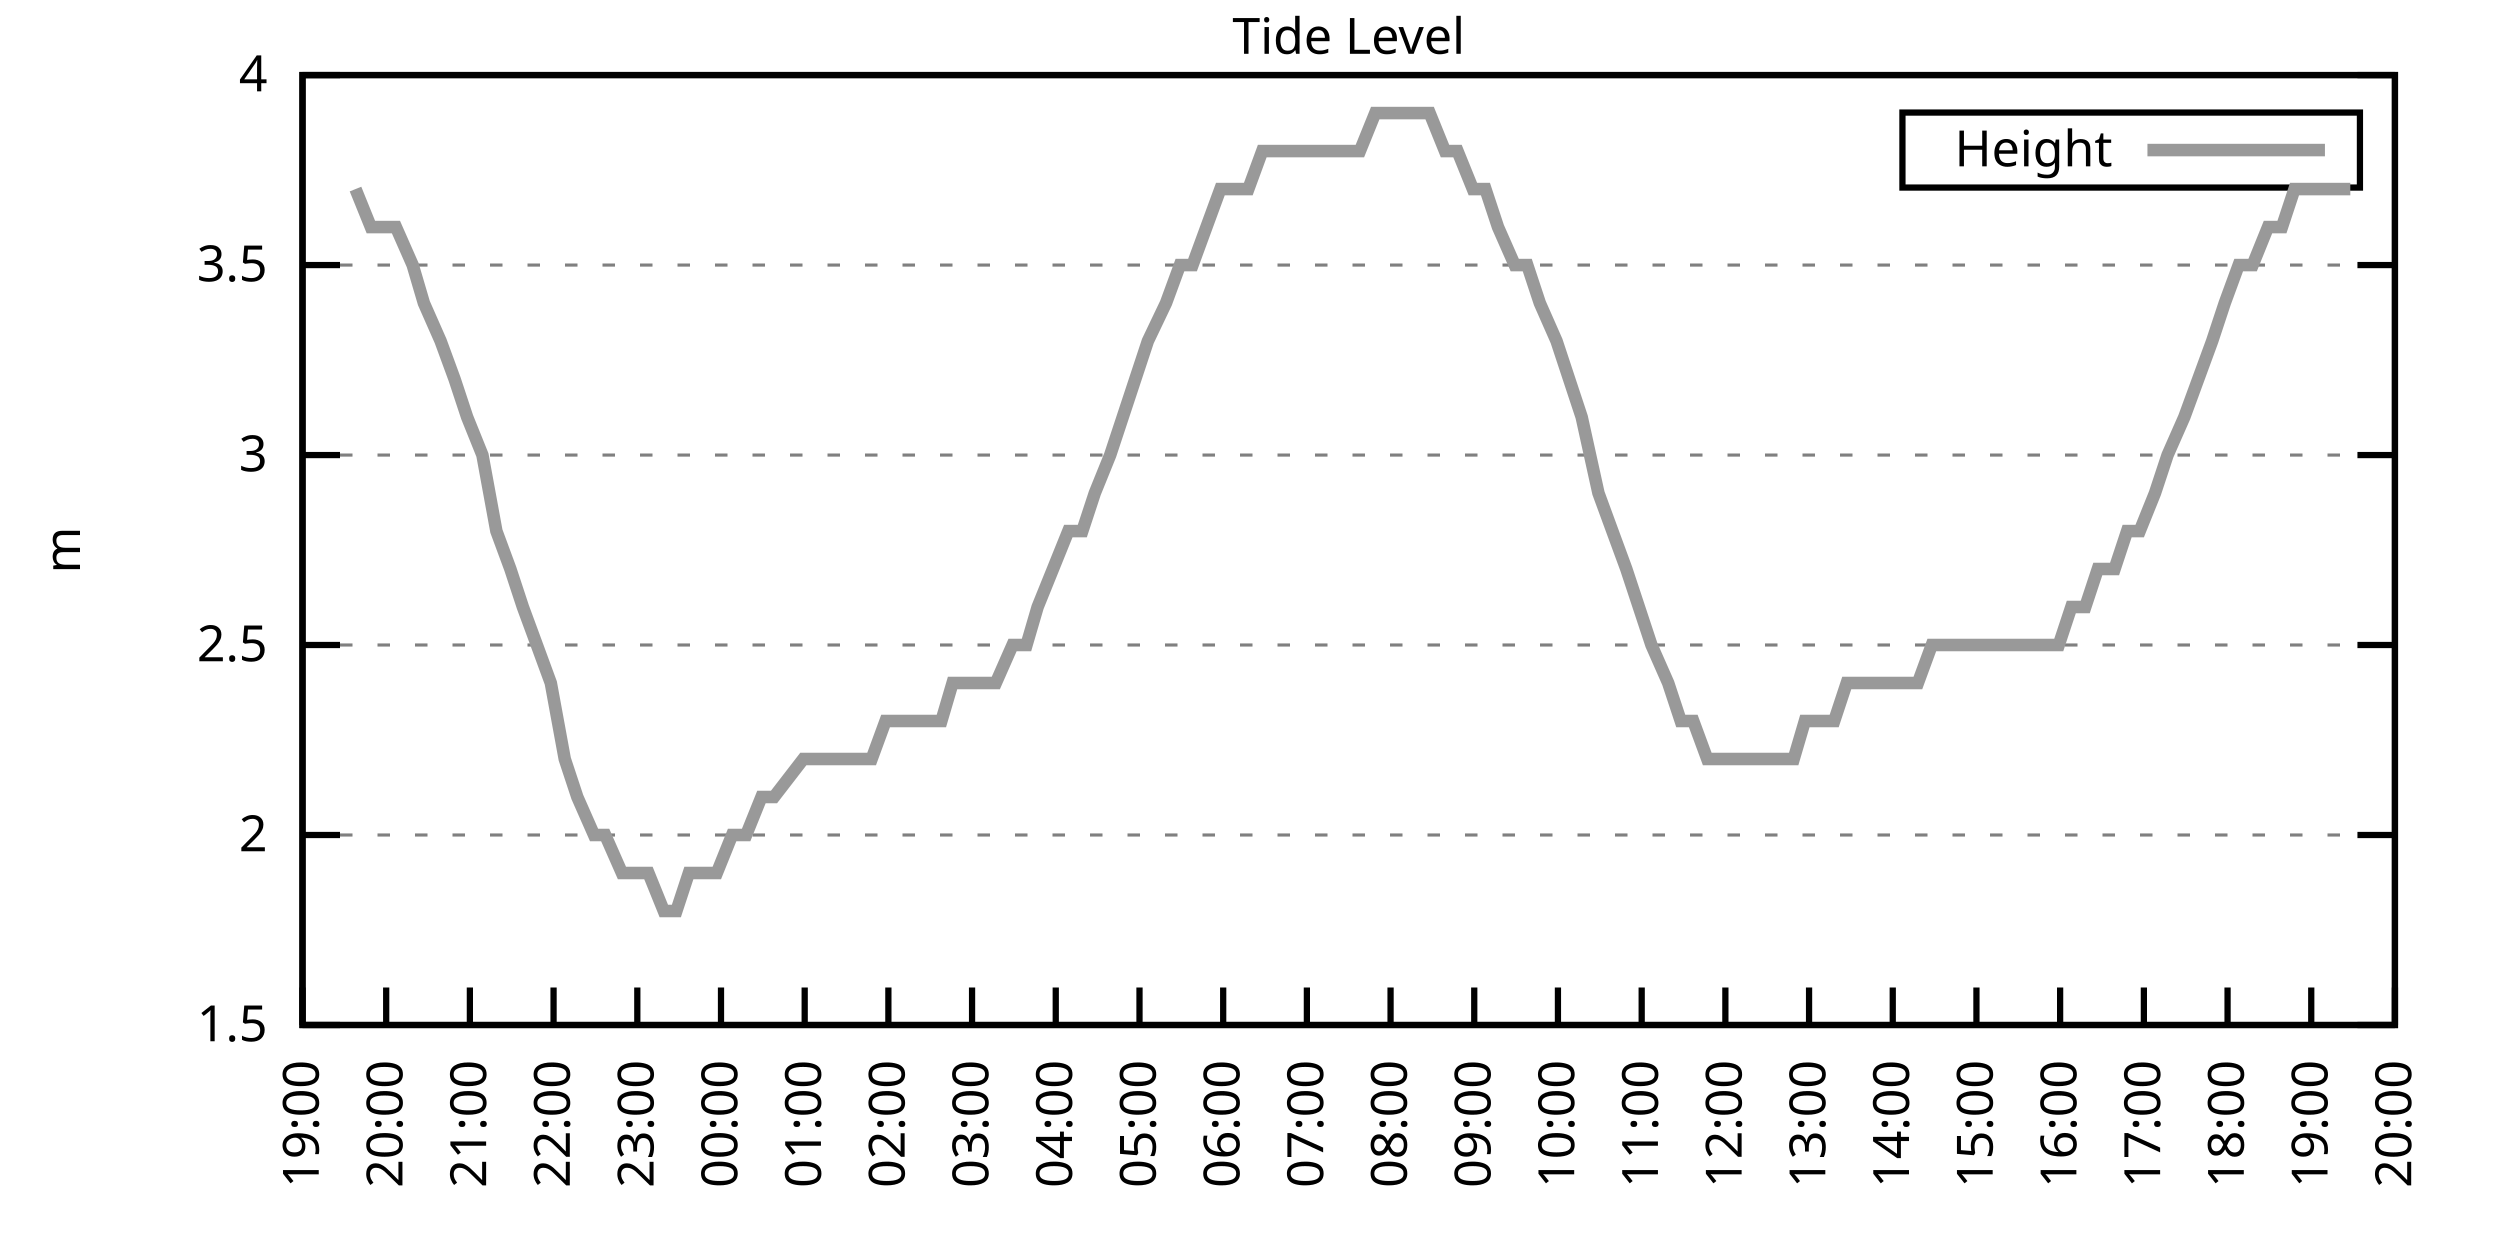
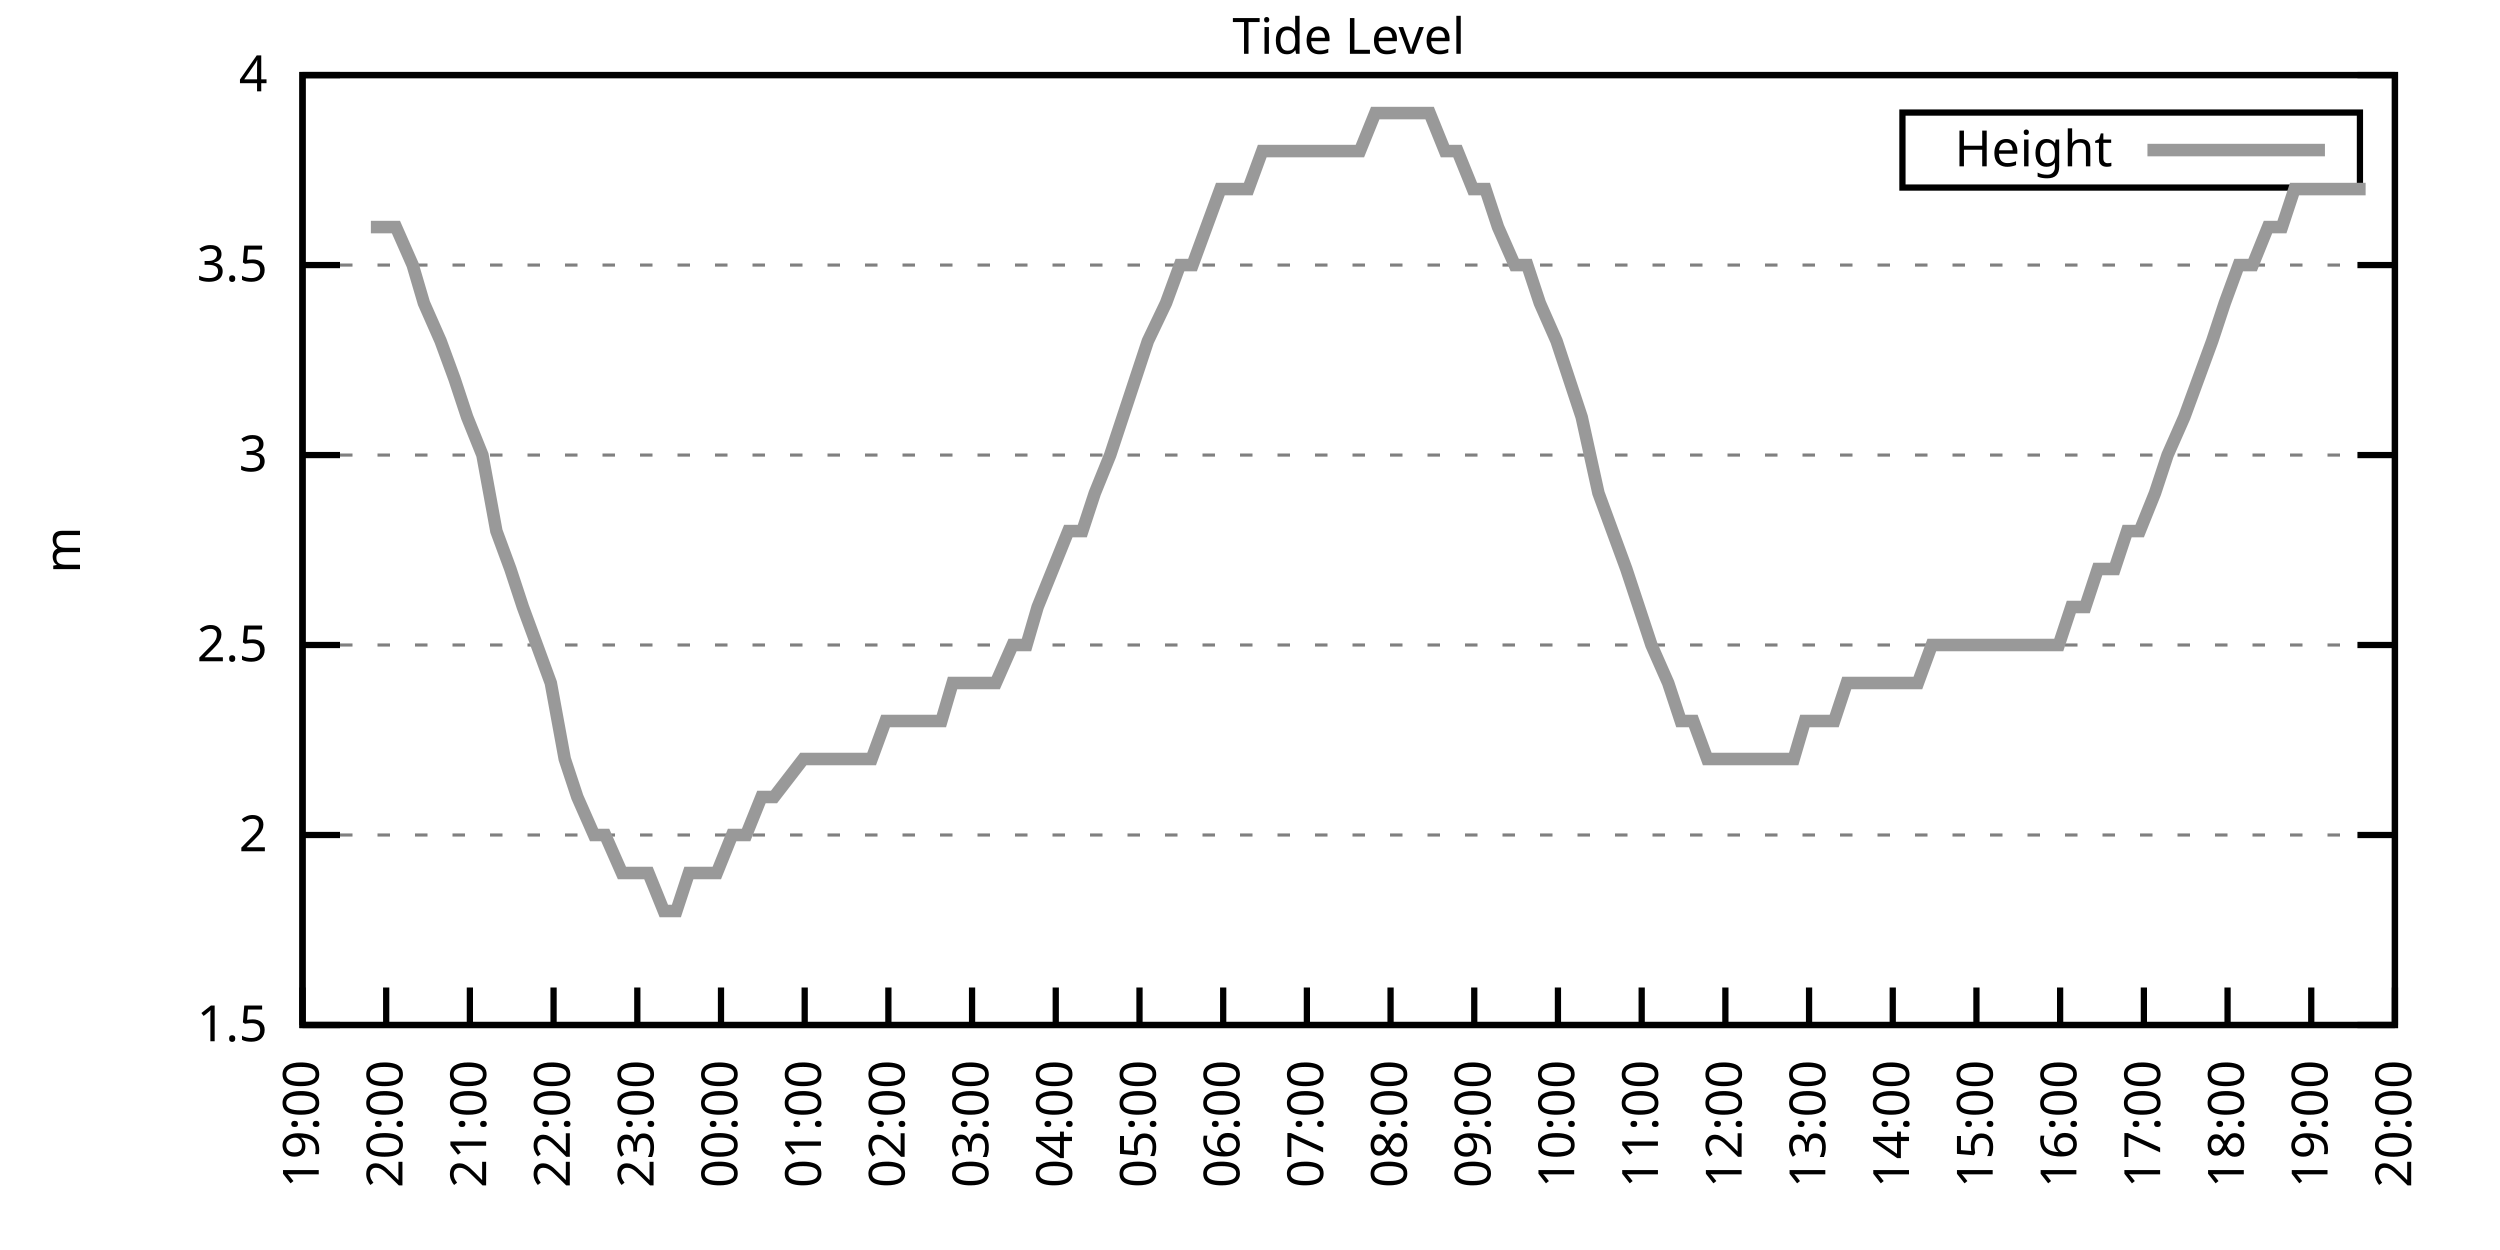
<svg xmlns="http://www.w3.org/2000/svg" xmlns:xlink="http://www.w3.org/1999/xlink" width="400" height="200" viewBox="0 0 400 200">
  <g id="gnuplot_canvas">
    <rect x="0" y="0" width="400" height="200" fill="none" />
    <defs>
      <circle id="gpDot" r="0.5" stroke-width="0.5" stroke="currentColor" />
      <path id="gpPt0" stroke-width="0.333" stroke="currentColor" d="M-1,0 h2 M0,-1 v2" />
      <path id="gpPt1" stroke-width="0.333" stroke="currentColor" d="M-1,-1 L1,1 M1,-1 L-1,1" />
      <path id="gpPt2" stroke-width="0.333" stroke="currentColor" d="M-1,0 L1,0 M0,-1 L0,1 M-1,-1 L1,1 M-1,1 L1,-1" />
      <rect id="gpPt3" stroke-width="0.333" stroke="currentColor" x="-1" y="-1" width="2" height="2" />
      <rect id="gpPt4" stroke-width="0.333" stroke="currentColor" fill="currentColor" x="-1" y="-1" width="2" height="2" />
      <circle id="gpPt5" stroke-width="0.333" stroke="currentColor" cx="0" cy="0" r="1" />
      <use xlink:href="#gpPt5" id="gpPt6" fill="currentColor" stroke="none" />
      <path id="gpPt7" stroke-width="0.333" stroke="currentColor" d="M0,-1.33 L-1.33,0.67 L1.33,0.67 z" />
      <use xlink:href="#gpPt7" id="gpPt8" fill="currentColor" stroke="none" />
      <use xlink:href="#gpPt7" id="gpPt9" stroke="currentColor" transform="rotate(180)" />
      <use xlink:href="#gpPt9" id="gpPt10" fill="currentColor" stroke="none" />
      <use xlink:href="#gpPt3" id="gpPt11" stroke="currentColor" transform="rotate(45)" />
      <use xlink:href="#gpPt11" id="gpPt12" fill="currentColor" stroke="none" />
      <path id="gpPt13" stroke-width="0.333" stroke="currentColor" d="M0,1.330 L1.265,0.411 L0.782,-1.067 L-0.782,-1.076 L-1.265,0.411 z" />
      <use xlink:href="#gpPt13" id="gpPt14" fill="currentColor" stroke="none" />
      <filter id="textbox" filterUnits="objectBoundingBox" x="0" y="0" height="1" width="1">
        <feFlood flood-color="white" flood-opacity="1" result="bgnd" />
        <feComposite in="SourceGraphic" in2="bgnd" operator="atop" />
      </filter>
      <filter id="greybox" filterUnits="objectBoundingBox" x="0" y="0" height="1" width="1">
        <feFlood flood-color="lightgrey" flood-opacity="1" result="grey" />
        <feComposite in="SourceGraphic" in2="grey" operator="atop" />
      </filter>
    </defs>
    <g fill="none" color="white" stroke="currentColor" stroke-width="1.00" stroke-linecap="butt" stroke-linejoin="miter">
</g>
    <g fill="none" color="black" stroke="currentColor" stroke-width="1.00" stroke-linecap="butt" stroke-linejoin="miter">
      <g stroke="none" shape-rendering="crispEdges">
        <polygon fill="rgb(255, 255, 255)" points="48.40,164.00 383.18,164.00 383.18,12.02 48.40,12.02 " />
      </g>
    </g>
    <g fill="none" color="black" stroke="currentColor" stroke-width="1.00" stroke-linecap="butt" stroke-linejoin="miter">
</g>
    <g fill="none" color="black" stroke="black" stroke-width="0.50" stroke-linecap="butt" stroke-linejoin="miter">
</g>
    <g fill="none" color="gray" stroke="currentColor" stroke-width="0.50" stroke-linecap="butt" stroke-linejoin="miter">
      <path stroke="gray" stroke-dasharray="2,4" class="gridline" d="M48.40,164.00 L383.19,164.00  " />
    </g>
    <g fill="none" color="gray" stroke="gray" stroke-width="1.00" stroke-linecap="butt" stroke-linejoin="miter">
</g>
    <g fill="none" color="black" stroke="currentColor" stroke-width="1.00" stroke-linecap="butt" stroke-linejoin="miter">
      <path stroke="black" d="M48.40,164.00 L54.40,164.00 M383.19,164.00 L377.19,164.00  " />
      <g transform="translate(42.80,166.60)" stroke="none" fill="black" font-family="Sans" font-size="8.00" text-anchor="end">
        <text>
          <tspan font-family="Sans"> 1.5</tspan>
        </text>
      </g>
    </g>
    <g fill="none" color="black" stroke="currentColor" stroke-width="1.00" stroke-linecap="butt" stroke-linejoin="miter">
</g>
    <g fill="none" color="black" stroke="black" stroke-width="0.50" stroke-linecap="butt" stroke-linejoin="miter">
</g>
    <g fill="none" color="gray" stroke="currentColor" stroke-width="0.50" stroke-linecap="butt" stroke-linejoin="miter">
      <path stroke="gray" stroke-dasharray="2,4" class="gridline" d="M48.40,133.60 L383.19,133.60  " />
    </g>
    <g fill="none" color="gray" stroke="gray" stroke-width="1.00" stroke-linecap="butt" stroke-linejoin="miter">
</g>
    <g fill="none" color="black" stroke="currentColor" stroke-width="1.00" stroke-linecap="butt" stroke-linejoin="miter">
      <path stroke="black" d="M48.40,133.60 L54.40,133.60 M383.19,133.60 L377.19,133.60  " />
      <g transform="translate(42.80,136.20)" stroke="none" fill="black" font-family="Sans" font-size="8.00" text-anchor="end">
        <text>
          <tspan font-family="Sans"> 2</tspan>
        </text>
      </g>
    </g>
    <g fill="none" color="black" stroke="currentColor" stroke-width="1.00" stroke-linecap="butt" stroke-linejoin="miter">
</g>
    <g fill="none" color="black" stroke="black" stroke-width="0.50" stroke-linecap="butt" stroke-linejoin="miter">
</g>
    <g fill="none" color="gray" stroke="currentColor" stroke-width="0.50" stroke-linecap="butt" stroke-linejoin="miter">
      <path stroke="gray" stroke-dasharray="2,4" class="gridline" d="M48.40,103.20 L383.19,103.20  " />
    </g>
    <g fill="none" color="gray" stroke="gray" stroke-width="1.00" stroke-linecap="butt" stroke-linejoin="miter">
</g>
    <g fill="none" color="black" stroke="currentColor" stroke-width="1.00" stroke-linecap="butt" stroke-linejoin="miter">
      <path stroke="black" d="M48.40,103.20 L54.40,103.20 M383.19,103.20 L377.19,103.20  " />
      <g transform="translate(42.80,105.80)" stroke="none" fill="black" font-family="Sans" font-size="8.00" text-anchor="end">
        <text>
          <tspan font-family="Sans"> 2.5</tspan>
        </text>
      </g>
    </g>
    <g fill="none" color="black" stroke="currentColor" stroke-width="1.00" stroke-linecap="butt" stroke-linejoin="miter">
</g>
    <g fill="none" color="black" stroke="black" stroke-width="0.50" stroke-linecap="butt" stroke-linejoin="miter">
</g>
    <g fill="none" color="gray" stroke="currentColor" stroke-width="0.50" stroke-linecap="butt" stroke-linejoin="miter">
      <path stroke="gray" stroke-dasharray="2,4" class="gridline" d="M48.40,72.81 L383.19,72.81  " />
    </g>
    <g fill="none" color="gray" stroke="gray" stroke-width="1.00" stroke-linecap="butt" stroke-linejoin="miter">
</g>
    <g fill="none" color="black" stroke="currentColor" stroke-width="1.00" stroke-linecap="butt" stroke-linejoin="miter">
      <path stroke="black" d="M48.40,72.81 L54.40,72.81 M383.19,72.81 L377.19,72.81  " />
      <g transform="translate(42.80,75.41)" stroke="none" fill="black" font-family="Sans" font-size="8.00" text-anchor="end">
        <text>
          <tspan font-family="Sans"> 3</tspan>
        </text>
      </g>
    </g>
    <g fill="none" color="black" stroke="currentColor" stroke-width="1.00" stroke-linecap="butt" stroke-linejoin="miter">
</g>
    <g fill="none" color="black" stroke="black" stroke-width="0.50" stroke-linecap="butt" stroke-linejoin="miter">
</g>
    <g fill="none" color="gray" stroke="currentColor" stroke-width="0.50" stroke-linecap="butt" stroke-linejoin="miter">
      <path stroke="gray" stroke-dasharray="2,4" class="gridline" d="M48.40,42.41 L383.19,42.41  " />
    </g>
    <g fill="none" color="gray" stroke="gray" stroke-width="1.00" stroke-linecap="butt" stroke-linejoin="miter">
</g>
    <g fill="none" color="black" stroke="currentColor" stroke-width="1.00" stroke-linecap="butt" stroke-linejoin="miter">
      <path stroke="black" d="M48.40,42.41 L54.40,42.41 M383.19,42.41 L377.19,42.41  " />
      <g transform="translate(42.80,45.01)" stroke="none" fill="black" font-family="Sans" font-size="8.00" text-anchor="end">
        <text>
          <tspan font-family="Sans"> 3.5</tspan>
        </text>
      </g>
    </g>
    <g fill="none" color="black" stroke="currentColor" stroke-width="1.00" stroke-linecap="butt" stroke-linejoin="miter">
</g>
    <g fill="none" color="black" stroke="black" stroke-width="0.50" stroke-linecap="butt" stroke-linejoin="miter">
</g>
    <g fill="none" color="gray" stroke="currentColor" stroke-width="0.50" stroke-linecap="butt" stroke-linejoin="miter">
      <path stroke="gray" stroke-dasharray="2,4" class="gridline" d="M48.40,12.01 L383.19,12.01  " />
    </g>
    <g fill="none" color="gray" stroke="gray" stroke-width="1.00" stroke-linecap="butt" stroke-linejoin="miter">
</g>
    <g fill="none" color="black" stroke="currentColor" stroke-width="1.00" stroke-linecap="butt" stroke-linejoin="miter">
      <path stroke="black" d="M48.40,12.01 L54.40,12.01 M383.19,12.01 L377.19,12.01  " />
      <g transform="translate(42.80,14.61)" stroke="none" fill="black" font-family="Sans" font-size="8.00" text-anchor="end">
        <text>
          <tspan font-family="Sans"> 4</tspan>
        </text>
      </g>
    </g>
    <g fill="none" color="black" stroke="currentColor" stroke-width="1.00" stroke-linecap="butt" stroke-linejoin="miter">
      <path stroke="black" d="M48.40,164.00 L48.40,158.00  " />
      <g transform="translate(51.00,169.60) rotate(270.00)" stroke="none" fill="black" font-family="Sans" font-size="8.00" text-anchor="end">
        <text>
          <tspan font-family="Sans">19:00</tspan>
        </text>
      </g>
    </g>
    <g fill="none" color="black" stroke="currentColor" stroke-width="1.00" stroke-linecap="butt" stroke-linejoin="miter">
      <path stroke="black" d="M61.79,164.00 L61.79,158.00  " />
      <g transform="translate(64.39,169.60) rotate(270.00)" stroke="none" fill="black" font-family="Sans" font-size="8.00" text-anchor="end">
        <text>
          <tspan font-family="Sans">20:00</tspan>
        </text>
      </g>
    </g>
    <g fill="none" color="black" stroke="currentColor" stroke-width="1.00" stroke-linecap="butt" stroke-linejoin="miter">
      <path stroke="black" d="M75.18,164.00 L75.18,158.00  " />
      <g transform="translate(77.78,169.60) rotate(270.00)" stroke="none" fill="black" font-family="Sans" font-size="8.00" text-anchor="end">
        <text>
          <tspan font-family="Sans">21:00</tspan>
        </text>
      </g>
    </g>
    <g fill="none" color="black" stroke="currentColor" stroke-width="1.00" stroke-linecap="butt" stroke-linejoin="miter">
      <path stroke="black" d="M88.57,164.00 L88.57,158.00  " />
      <g transform="translate(91.17,169.60) rotate(270.00)" stroke="none" fill="black" font-family="Sans" font-size="8.00" text-anchor="end">
        <text>
          <tspan font-family="Sans">22:00</tspan>
        </text>
      </g>
    </g>
    <g fill="none" color="black" stroke="currentColor" stroke-width="1.00" stroke-linecap="butt" stroke-linejoin="miter">
      <path stroke="black" d="M101.97,164.00 L101.97,158.00  " />
      <g transform="translate(104.57,169.60) rotate(270.00)" stroke="none" fill="black" font-family="Sans" font-size="8.00" text-anchor="end">
        <text>
          <tspan font-family="Sans">23:00</tspan>
        </text>
      </g>
    </g>
    <g fill="none" color="black" stroke="currentColor" stroke-width="1.00" stroke-linecap="butt" stroke-linejoin="miter">
      <path stroke="black" d="M115.36,164.00 L115.36,158.00  " />
      <g transform="translate(117.96,169.60) rotate(270.00)" stroke="none" fill="black" font-family="Sans" font-size="8.00" text-anchor="end">
        <text>
          <tspan font-family="Sans">00:00</tspan>
        </text>
      </g>
    </g>
    <g fill="none" color="black" stroke="currentColor" stroke-width="1.00" stroke-linecap="butt" stroke-linejoin="miter">
      <path stroke="black" d="M128.75,164.00 L128.75,158.00  " />
      <g transform="translate(131.35,169.60) rotate(270.00)" stroke="none" fill="black" font-family="Sans" font-size="8.00" text-anchor="end">
        <text>
          <tspan font-family="Sans">01:00</tspan>
        </text>
      </g>
    </g>
    <g fill="none" color="black" stroke="currentColor" stroke-width="1.00" stroke-linecap="butt" stroke-linejoin="miter">
      <path stroke="black" d="M142.14,164.00 L142.14,158.00  " />
      <g transform="translate(144.74,169.60) rotate(270.00)" stroke="none" fill="black" font-family="Sans" font-size="8.00" text-anchor="end">
        <text>
          <tspan font-family="Sans">02:00</tspan>
        </text>
      </g>
    </g>
    <g fill="none" color="black" stroke="currentColor" stroke-width="1.00" stroke-linecap="butt" stroke-linejoin="miter">
      <path stroke="black" d="M155.53,164.00 L155.53,158.00  " />
      <g transform="translate(158.13,169.60) rotate(270.00)" stroke="none" fill="black" font-family="Sans" font-size="8.00" text-anchor="end">
        <text>
          <tspan font-family="Sans">03:00</tspan>
        </text>
      </g>
    </g>
    <g fill="none" color="black" stroke="currentColor" stroke-width="1.00" stroke-linecap="butt" stroke-linejoin="miter">
      <path stroke="black" d="M168.92,164.00 L168.92,158.00  " />
      <g transform="translate(171.52,169.60) rotate(270.00)" stroke="none" fill="black" font-family="Sans" font-size="8.00" text-anchor="end">
        <text>
          <tspan font-family="Sans">04:00</tspan>
        </text>
      </g>
    </g>
    <g fill="none" color="black" stroke="currentColor" stroke-width="1.00" stroke-linecap="butt" stroke-linejoin="miter">
      <path stroke="black" d="M182.32,164.00 L182.32,158.00  " />
      <g transform="translate(184.92,169.60) rotate(270.00)" stroke="none" fill="black" font-family="Sans" font-size="8.00" text-anchor="end">
        <text>
          <tspan font-family="Sans">05:00</tspan>
        </text>
      </g>
    </g>
    <g fill="none" color="black" stroke="currentColor" stroke-width="1.00" stroke-linecap="butt" stroke-linejoin="miter">
      <path stroke="black" d="M195.71,164.00 L195.71,158.00  " />
      <g transform="translate(198.31,169.60) rotate(270.00)" stroke="none" fill="black" font-family="Sans" font-size="8.00" text-anchor="end">
        <text>
          <tspan font-family="Sans">06:00</tspan>
        </text>
      </g>
    </g>
    <g fill="none" color="black" stroke="currentColor" stroke-width="1.00" stroke-linecap="butt" stroke-linejoin="miter">
      <path stroke="black" d="M209.10,164.00 L209.10,158.00  " />
      <g transform="translate(211.70,169.60) rotate(270.00)" stroke="none" fill="black" font-family="Sans" font-size="8.00" text-anchor="end">
        <text>
          <tspan font-family="Sans">07:00</tspan>
        </text>
      </g>
    </g>
    <g fill="none" color="black" stroke="currentColor" stroke-width="1.00" stroke-linecap="butt" stroke-linejoin="miter">
      <path stroke="black" d="M222.49,164.00 L222.49,158.00  " />
      <g transform="translate(225.09,169.60) rotate(270.00)" stroke="none" fill="black" font-family="Sans" font-size="8.00" text-anchor="end">
        <text>
          <tspan font-family="Sans">08:00</tspan>
        </text>
      </g>
    </g>
    <g fill="none" color="black" stroke="currentColor" stroke-width="1.00" stroke-linecap="butt" stroke-linejoin="miter">
      <path stroke="black" d="M235.88,164.00 L235.88,158.00  " />
      <g transform="translate(238.48,169.60) rotate(270.00)" stroke="none" fill="black" font-family="Sans" font-size="8.00" text-anchor="end">
        <text>
          <tspan font-family="Sans">09:00</tspan>
        </text>
      </g>
    </g>
    <g fill="none" color="black" stroke="currentColor" stroke-width="1.00" stroke-linecap="butt" stroke-linejoin="miter">
      <path stroke="black" d="M249.27,164.00 L249.27,158.00  " />
      <g transform="translate(251.87,169.60) rotate(270.00)" stroke="none" fill="black" font-family="Sans" font-size="8.00" text-anchor="end">
        <text>
          <tspan font-family="Sans">10:00</tspan>
        </text>
      </g>
    </g>
    <g fill="none" color="black" stroke="currentColor" stroke-width="1.00" stroke-linecap="butt" stroke-linejoin="miter">
      <path stroke="black" d="M262.67,164.00 L262.67,158.00  " />
      <g transform="translate(265.27,169.60) rotate(270.00)" stroke="none" fill="black" font-family="Sans" font-size="8.00" text-anchor="end">
        <text>
          <tspan font-family="Sans">11:00</tspan>
        </text>
      </g>
    </g>
    <g fill="none" color="black" stroke="currentColor" stroke-width="1.00" stroke-linecap="butt" stroke-linejoin="miter">
      <path stroke="black" d="M276.06,164.00 L276.06,158.00  " />
      <g transform="translate(278.66,169.60) rotate(270.00)" stroke="none" fill="black" font-family="Sans" font-size="8.00" text-anchor="end">
        <text>
          <tspan font-family="Sans">12:00</tspan>
        </text>
      </g>
    </g>
    <g fill="none" color="black" stroke="currentColor" stroke-width="1.00" stroke-linecap="butt" stroke-linejoin="miter">
      <path stroke="black" d="M289.45,164.00 L289.45,158.00  " />
      <g transform="translate(292.05,169.60) rotate(270.00)" stroke="none" fill="black" font-family="Sans" font-size="8.00" text-anchor="end">
        <text>
          <tspan font-family="Sans">13:00</tspan>
        </text>
      </g>
    </g>
    <g fill="none" color="black" stroke="currentColor" stroke-width="1.00" stroke-linecap="butt" stroke-linejoin="miter">
      <path stroke="black" d="M302.84,164.00 L302.84,158.00  " />
      <g transform="translate(305.44,169.60) rotate(270.00)" stroke="none" fill="black" font-family="Sans" font-size="8.00" text-anchor="end">
        <text>
          <tspan font-family="Sans">14:00</tspan>
        </text>
      </g>
    </g>
    <g fill="none" color="black" stroke="currentColor" stroke-width="1.00" stroke-linecap="butt" stroke-linejoin="miter">
      <path stroke="black" d="M316.23,164.00 L316.23,158.00  " />
      <g transform="translate(318.83,169.60) rotate(270.00)" stroke="none" fill="black" font-family="Sans" font-size="8.00" text-anchor="end">
        <text>
          <tspan font-family="Sans">15:00</tspan>
        </text>
      </g>
    </g>
    <g fill="none" color="black" stroke="currentColor" stroke-width="1.00" stroke-linecap="butt" stroke-linejoin="miter">
      <path stroke="black" d="M329.62,164.00 L329.62,158.00  " />
      <g transform="translate(332.22,169.60) rotate(270.00)" stroke="none" fill="black" font-family="Sans" font-size="8.00" text-anchor="end">
        <text>
          <tspan font-family="Sans">16:00</tspan>
        </text>
      </g>
    </g>
    <g fill="none" color="black" stroke="currentColor" stroke-width="1.00" stroke-linecap="butt" stroke-linejoin="miter">
      <path stroke="black" d="M343.02,164.00 L343.02,158.00  " />
      <g transform="translate(345.62,169.60) rotate(270.00)" stroke="none" fill="black" font-family="Sans" font-size="8.00" text-anchor="end">
        <text>
          <tspan font-family="Sans">17:00</tspan>
        </text>
      </g>
    </g>
    <g fill="none" color="black" stroke="currentColor" stroke-width="1.00" stroke-linecap="butt" stroke-linejoin="miter">
      <path stroke="black" d="M356.41,164.00 L356.41,158.00  " />
      <g transform="translate(359.01,169.60) rotate(270.00)" stroke="none" fill="black" font-family="Sans" font-size="8.00" text-anchor="end">
        <text>
          <tspan font-family="Sans">18:00</tspan>
        </text>
      </g>
    </g>
    <g fill="none" color="black" stroke="currentColor" stroke-width="1.00" stroke-linecap="butt" stroke-linejoin="miter">
      <path stroke="black" d="M369.80,164.00 L369.80,158.00  " />
      <g transform="translate(372.40,169.60) rotate(270.00)" stroke="none" fill="black" font-family="Sans" font-size="8.00" text-anchor="end">
        <text>
          <tspan font-family="Sans">19:00</tspan>
        </text>
      </g>
    </g>
    <g fill="none" color="black" stroke="currentColor" stroke-width="1.00" stroke-linecap="butt" stroke-linejoin="miter">
      <path stroke="black" d="M383.19,164.00 L383.19,158.00  " />
      <g transform="translate(385.79,169.60) rotate(270.00)" stroke="none" fill="black" font-family="Sans" font-size="8.00" text-anchor="end">
        <text>
          <tspan font-family="Sans">20:00</tspan>
        </text>
      </g>
    </g>
    <g fill="none" color="black" stroke="currentColor" stroke-width="1.00" stroke-linecap="butt" stroke-linejoin="miter">
</g>
    <g fill="none" color="black" stroke="currentColor" stroke-width="1.00" stroke-linecap="butt" stroke-linejoin="miter">
      <path stroke="black" d="M48.40,12.01 L48.40,164.00 L383.19,164.00 L383.19,12.01 L48.40,12.01 Z  " />
    </g>
    <g fill="none" color="black" stroke="currentColor" stroke-width="1.00" stroke-linecap="butt" stroke-linejoin="miter">
</g>
    <g fill="none" color="black" stroke="currentColor" stroke-width="1.00" stroke-linecap="butt" stroke-linejoin="miter">
      <path stroke="black" d="M304.39,30.01 L304.39,18.01 L377.59,18.01 L377.59,30.01 L304.39,30.01 Z  " />
    </g>
    <g id="Tide_level_plot_1">
      <g fill="none" color="white" stroke="black" stroke-width="2.00" stroke-linecap="butt" stroke-linejoin="miter">
</g>
      <g fill="none" color="black" stroke="currentColor" stroke-width="2.00" stroke-linecap="butt" stroke-linejoin="miter">
        <g transform="translate(337.99,26.61)" stroke="none" fill="black" font-family="Sans" font-size="8.00" text-anchor="end">
          <text>
            <tspan font-family="Sans">Height</tspan>
          </text>
        </g>
      </g>
      <g fill="none" color="black" stroke="currentColor" stroke-width="2.00" stroke-linecap="butt" stroke-linejoin="miter">
-         <path stroke="rgb(153, 153, 153)" d="M343.59,24.01 L371.99,24.01 M56.88,30.25 L59.34,36.33 L61.57,36.33 L63.35,36.33 L66.03,42.41 L67.82,48.49   L70.50,54.57 L72.73,60.65 L74.74,66.73 L77.19,72.81 L79.42,84.97 L81.66,91.04 L83.66,97.12 L85.90,103.20   L88.13,109.28 L90.36,121.44 L92.37,127.52 L95.05,133.60 L96.83,133.60 L99.51,139.68 L101.74,139.68 L103.75,139.68   L106.21,145.76 L108.22,145.76 L110.22,139.68 L112.23,139.68 L114.69,139.68 L117.14,133.60 L119.38,133.60 L121.83,127.52   L123.84,127.52 L128.53,121.44 L130.54,121.44 L132.77,121.44 L135.22,121.44 L137.23,121.44 L139.46,121.44 L141.69,115.36   L144.15,115.36 L145.94,115.36 L148.17,115.36 L150.62,115.36 L152.41,109.28 L154.86,109.28 L157.54,109.28 L159.33,109.28   L162.01,103.20 L164.24,103.20 L166.02,97.12 L168.48,91.04 L170.93,84.97 L173.17,84.97 L175.17,78.89 L177.63,72.81   L179.64,66.73 L181.65,60.65 L183.66,54.57 L186.56,48.49 L188.79,42.41 L190.80,42.41 L193.03,36.33 L195.26,30.25   L197.49,30.25 L199.73,30.25 L201.96,24.17 L204.41,24.17 L206.64,24.17 L208.43,24.17 L211.11,24.17 L213.34,24.17   L215.13,24.17 L217.58,24.17 L220.04,18.09 L222.04,18.09 L224.05,18.09 L226.73,18.09 L228.74,18.09 L231.20,24.17   L233.20,24.17 L235.66,30.25 L237.67,30.25 L239.68,36.33 L242.36,42.41 L244.36,42.41 L246.37,48.49 L249.05,54.57   L251.06,60.65 L253.07,66.73 L255.75,78.89 L257.98,84.97 L260.21,91.04 L262.22,97.12 L264.23,103.20 L266.91,109.28   L268.92,115.36 L270.92,115.36 L273.16,121.44 L275.83,121.44 L278.07,121.44 L280.07,121.44 L282.53,121.44 L284.54,121.44   L286.99,121.44 L288.78,115.36 L291.01,115.36 L293.47,115.36 L295.48,109.28 L297.93,109.28 L299.94,109.28 L302.17,109.28   L304.85,109.28 L306.86,109.28 L309.09,103.20 L311.32,103.20 L313.33,103.20 L315.79,103.20 L318.02,103.20 L320.25,103.20   L322.26,103.20 L324.94,103.20 L327.17,103.20 L329.40,103.20 L331.41,97.12 L333.64,97.12 L335.65,91.04 L338.33,91.04   L340.34,84.97 L342.35,84.97 L344.80,78.89 L346.81,72.81 L349.49,66.73 L351.72,60.65 L353.95,54.57 L355.96,48.49   L358.19,42.41 L360.42,42.41 L362.88,36.33 L365.11,36.33 L367.12,30.25 L369.13,30.25 L371.81,30.25 L374.04,30.25   L376.05,30.25  " />
+         <path stroke="rgb(153, 153, 153)" d="M343.59,24.01 L371.99,24.01 M59.34,36.33 L61.57,36.33 L63.35,36.33 L66.03,42.41 L67.82,48.49 L70.50,54.57   L72.73,60.65 L74.74,66.73 L77.19,72.81 L79.42,84.97 L81.66,91.04 L83.66,97.12 L85.90,103.20 L88.13,109.28   L90.36,121.44 L92.37,127.52 L95.05,133.60 L96.83,133.60 L99.51,139.68 L101.74,139.68 L103.75,139.68 L106.21,145.76   L108.22,145.76 L110.22,139.68 L112.23,139.68 L114.69,139.68 L117.14,133.60 L119.38,133.60 L121.83,127.52 L123.84,127.52   L128.53,121.44 L130.54,121.44 L132.77,121.44 L135.22,121.44 L137.23,121.44 L139.46,121.44 L141.69,115.36 L144.15,115.36   L145.94,115.36 L148.17,115.36 L150.62,115.36 L152.41,109.28 L154.86,109.28 L157.54,109.28 L159.33,109.28 L162.01,103.20   L164.24,103.20 L166.02,97.12 L168.48,91.04 L170.93,84.97 L173.17,84.97 L175.17,78.89 L177.63,72.81 L179.64,66.73   L181.65,60.65 L183.66,54.57 L186.56,48.49 L188.79,42.41 L190.80,42.41 L193.03,36.33 L195.26,30.25 L197.49,30.25   L199.73,30.25 L201.96,24.17 L204.41,24.17 L206.64,24.17 L208.43,24.17 L211.11,24.17 L213.34,24.17 L215.13,24.17   L217.58,24.17 L220.04,18.09 L222.04,18.09 L224.05,18.09 L226.73,18.09 L228.74,18.09 L231.20,24.17 L233.20,24.17   L235.66,30.25 L237.67,30.25 L239.68,36.33 L242.36,42.41 L244.36,42.41 L246.37,48.49 L249.05,54.57 L251.06,60.65   L253.07,66.73 L255.75,78.89 L257.98,84.97 L260.21,91.04 L262.22,97.12 L264.23,103.20 L266.91,109.28 L268.92,115.36   L270.92,115.36 L273.16,121.44 L275.83,121.44 L278.07,121.44 L280.07,121.44 L282.53,121.44 L284.54,121.44 L286.99,121.44   L288.78,115.36 L291.01,115.36 L293.47,115.36 L295.48,109.28 L297.93,109.28 L299.94,109.28 L302.17,109.28 L304.85,109.28   L306.86,109.28 L309.09,103.20 L311.32,103.20 L313.33,103.20 L315.79,103.20 L318.02,103.20 L320.25,103.20 L322.26,103.20   L324.94,103.20 L327.17,103.20 L329.40,103.20 L331.41,97.12 L333.64,97.12 L335.65,91.04 L338.33,91.04 L340.34,84.97   L342.35,84.97 L344.80,78.89 L346.81,72.81 L349.49,66.73 L351.72,60.65 L353.95,54.57 L355.96,48.49 L358.19,42.41   L360.42,42.41 L362.88,36.33 L365.11,36.33 L367.12,30.25 L369.13,30.25 L371.81,30.25 L374.04,30.25 L376.05,30.25   L378.50,30.25  " />
      </g>
    </g>
    <g fill="none" color="black" stroke="currentColor" stroke-width="2.00" stroke-linecap="butt" stroke-linejoin="miter">
</g>
    <g fill="none" color="black" stroke="black" stroke-width="1.00" stroke-linecap="butt" stroke-linejoin="miter">
</g>
    <g fill="none" color="black" stroke="currentColor" stroke-width="1.00" stroke-linecap="butt" stroke-linejoin="miter">
      <path stroke="black" d="M48.40,12.01 L48.40,164.00 L383.19,164.00 L383.19,12.01 L48.40,12.01 Z  " />
      <g transform="translate(12.80,88.01) rotate(270.00)" stroke="none" fill="black" font-family="Sans" font-size="8.00" text-anchor="middle">
        <text>
          <tspan font-family="Sans">m</tspan>
        </text>
      </g>
    </g>
    <g fill="none" color="black" stroke="currentColor" stroke-width="1.00" stroke-linecap="butt" stroke-linejoin="miter">
</g>
    <g fill="none" color="black" stroke="currentColor" stroke-width="1.00" stroke-linecap="butt" stroke-linejoin="miter">
      <g transform="translate(215.79,8.61)" stroke="none" fill="black" font-family="Sans" font-size="8.00" text-anchor="middle">
        <text>
          <tspan font-family="Sans">Tide Level</tspan>
        </text>
      </g>
    </g>
    <g fill="none" color="black" stroke="currentColor" stroke-width="1.00" stroke-linecap="butt" stroke-linejoin="miter">
</g>
  </g>
</svg>
